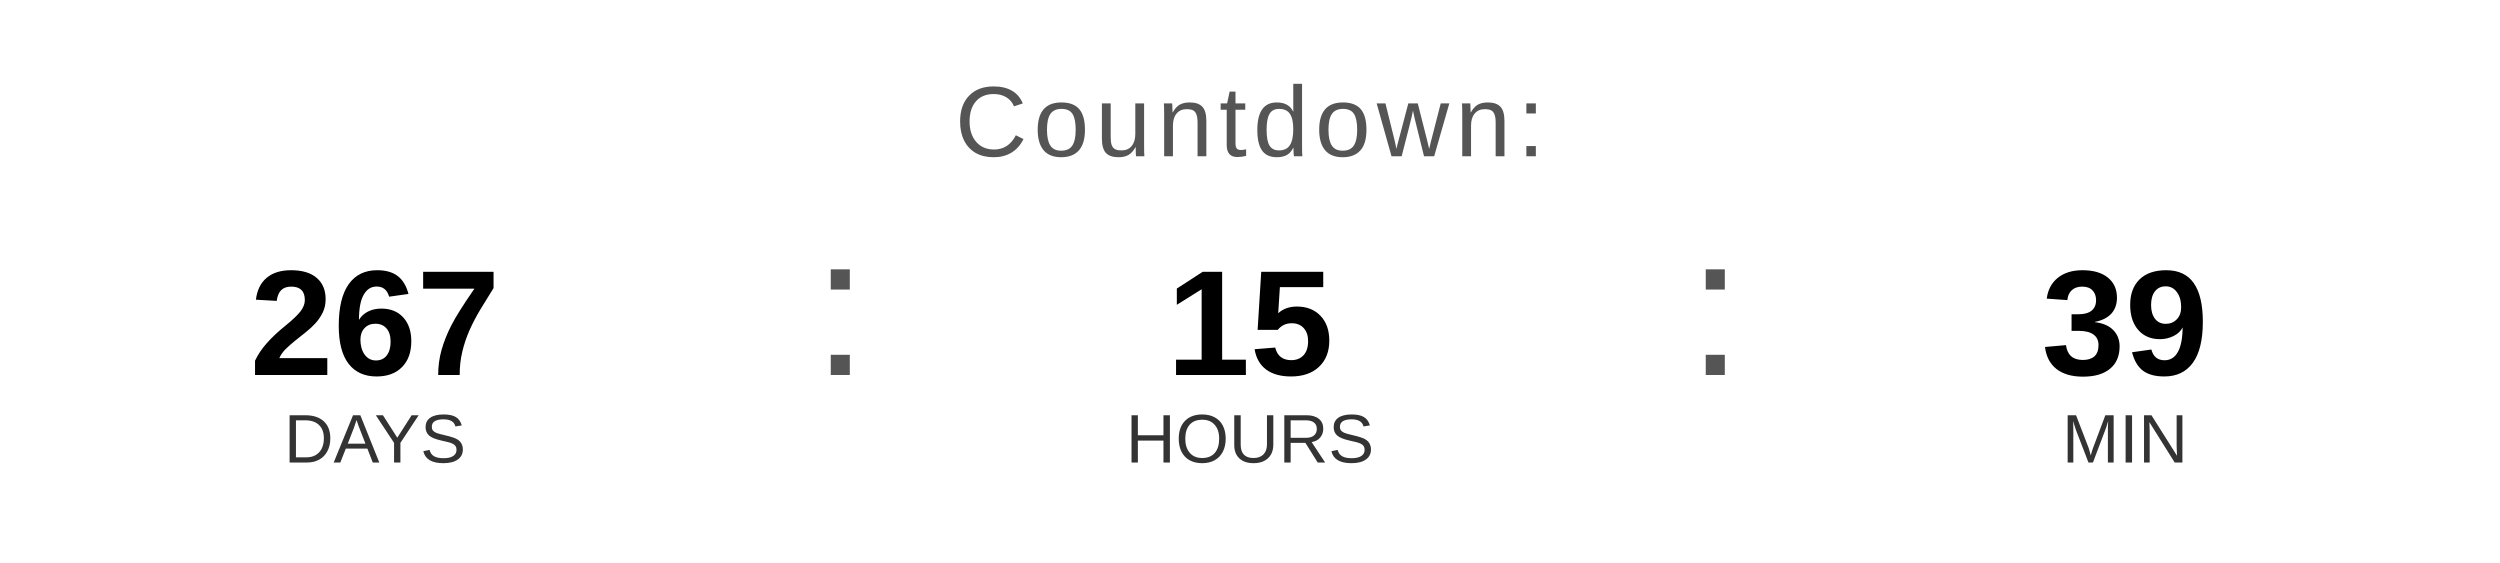
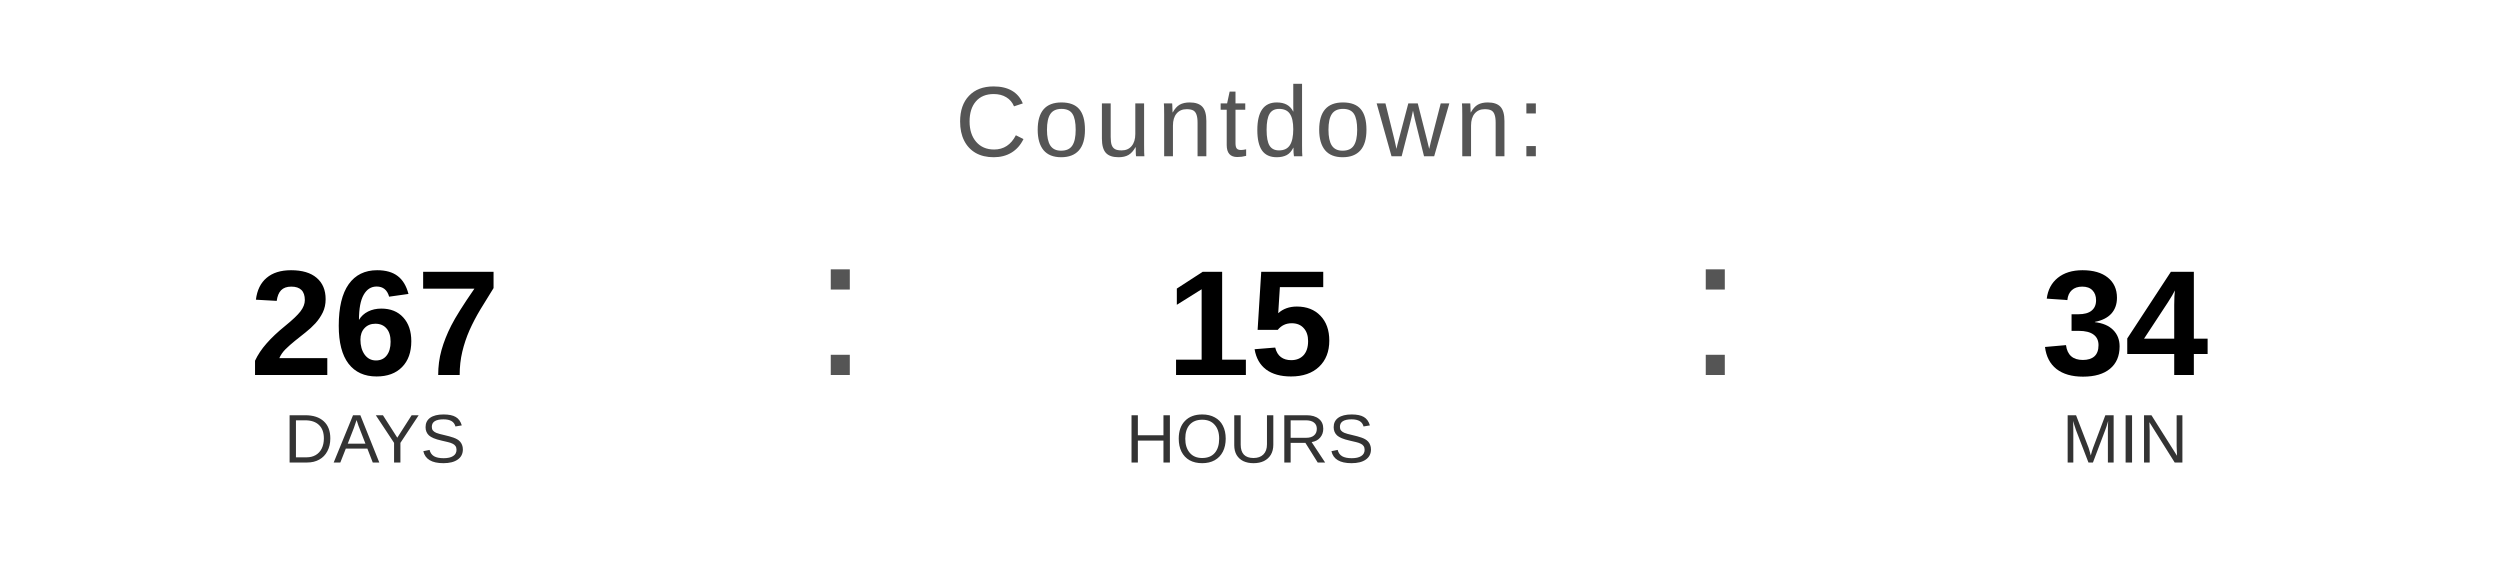
<svg xmlns="http://www.w3.org/2000/svg" width="400" height="90" viewBox="0 0 400 90">
  <text x="200" y="25" font-family="Arial, Helvetica, sans-serif" font-size="16" fill="#555555" text-anchor="middle" letter-spacing="1">
    Countdown:
  </text>
  <text x="60" y="60" font-family="Arial, Helvetica, sans-serif" font-size="24" font-weight="bold" fill="#000000" text-anchor="middle">267</text>
  <text x="60" y="74" font-family="Arial, Helvetica, sans-serif" font-size="11" fill="#333333" text-anchor="middle">DAYS</text>
  <text x="130" y="60" font-family="Arial, sans-serif" font-size="32" fill="#555555">:</text>
  <text x="200" y="60" font-family="Arial, Helvetica, sans-serif" font-size="24" font-weight="bold" fill="#000000" text-anchor="middle">15</text>
  <text x="200" y="74" font-family="Arial, Helvetica, sans-serif" font-size="11" fill="#333333" text-anchor="middle">HOURS</text>
  <text x="270" y="60" font-family="Arial, sans-serif" font-size="32" fill="#555555">:</text>
-   <text x="340" y="60" font-family="Arial, Helvetica, sans-serif" font-size="24" font-weight="bold" fill="#000000" text-anchor="middle">39</text>
+   <text x="340" y="60" font-family="Arial, Helvetica, sans-serif" font-size="24" font-weight="bold" fill="#000000" text-anchor="middle">34</text>
  <text x="340" y="74" font-family="Arial, Helvetica, sans-serif" font-size="11" fill="#333333" text-anchor="middle">MIN</text>
</svg>
